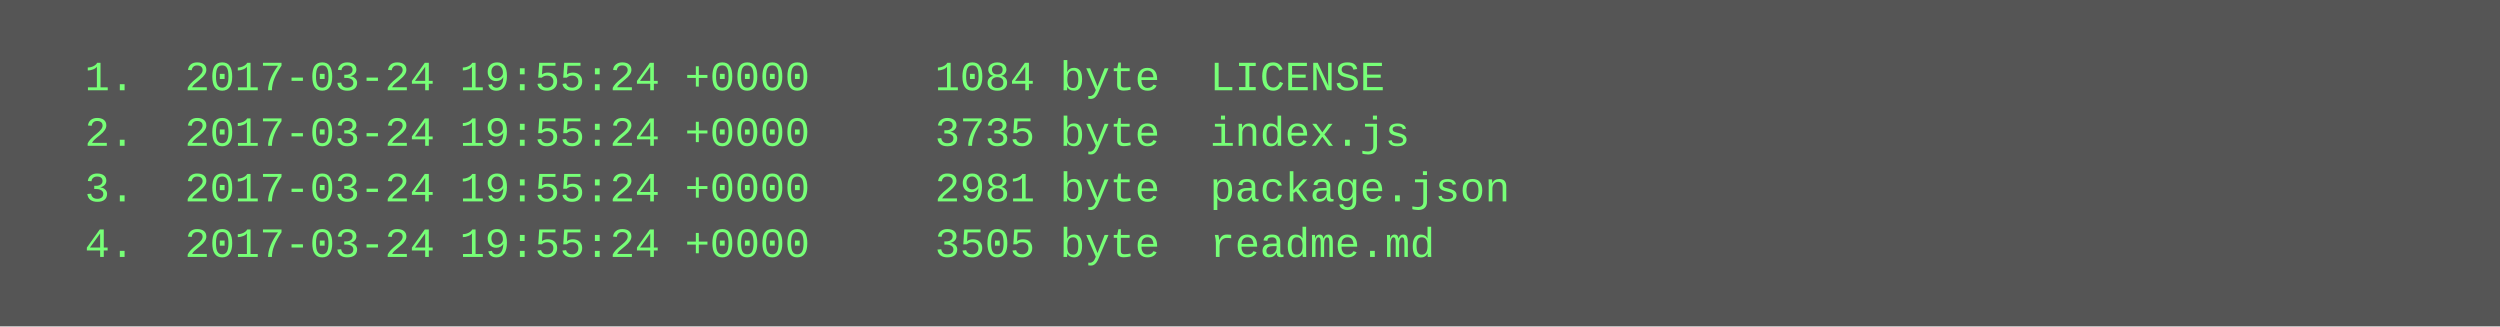
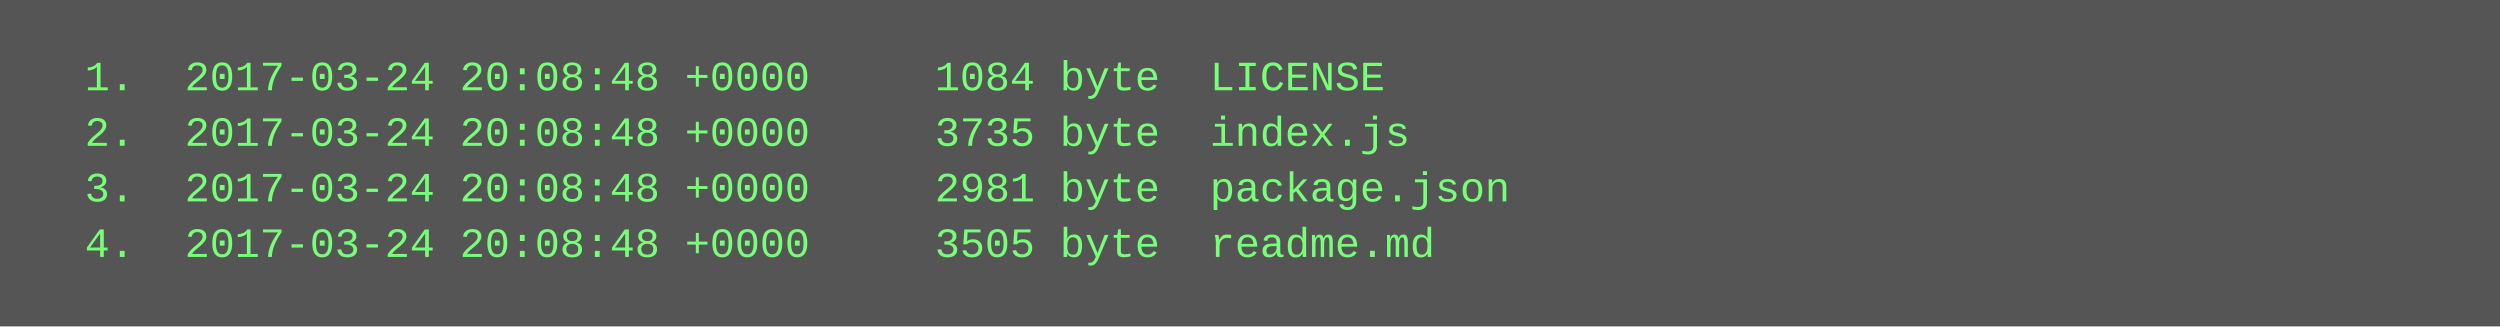
<svg xmlns="http://www.w3.org/2000/svg" height="94" width="720">
  <rect height="94" fill="#555" width="720" />
  <text fill="#7f7" font-family="Courier New" font-size="12" xml:space="preserve">
-     <tspan x="10" y="26">  1.  2017-03-24 19:55:24 +0000     1084 byte  LICENSE</tspan>
-     <tspan x="10" y="42">  2.  2017-03-24 19:55:24 +0000     3735 byte  index.js</tspan>
-     <tspan x="10" y="58">  3.  2017-03-24 19:55:24 +0000     2981 byte  package.json</tspan>
-     <tspan x="10" y="74">  4.  2017-03-24 19:55:24 +0000     3505 byte  readme.md</tspan>
+     <tspan x="10" y="26">  1.  2017-03-24 20:08:48 +0000     1084 byte  LICENSE</tspan>
+     <tspan x="10" y="42">  2.  2017-03-24 20:08:48 +0000     3735 byte  index.js</tspan>
+     <tspan x="10" y="58">  3.  2017-03-24 20:08:48 +0000     2981 byte  package.json</tspan>
+     <tspan x="10" y="74">  4.  2017-03-24 20:08:48 +0000     3505 byte  readme.md</tspan>
  </text>
</svg>
